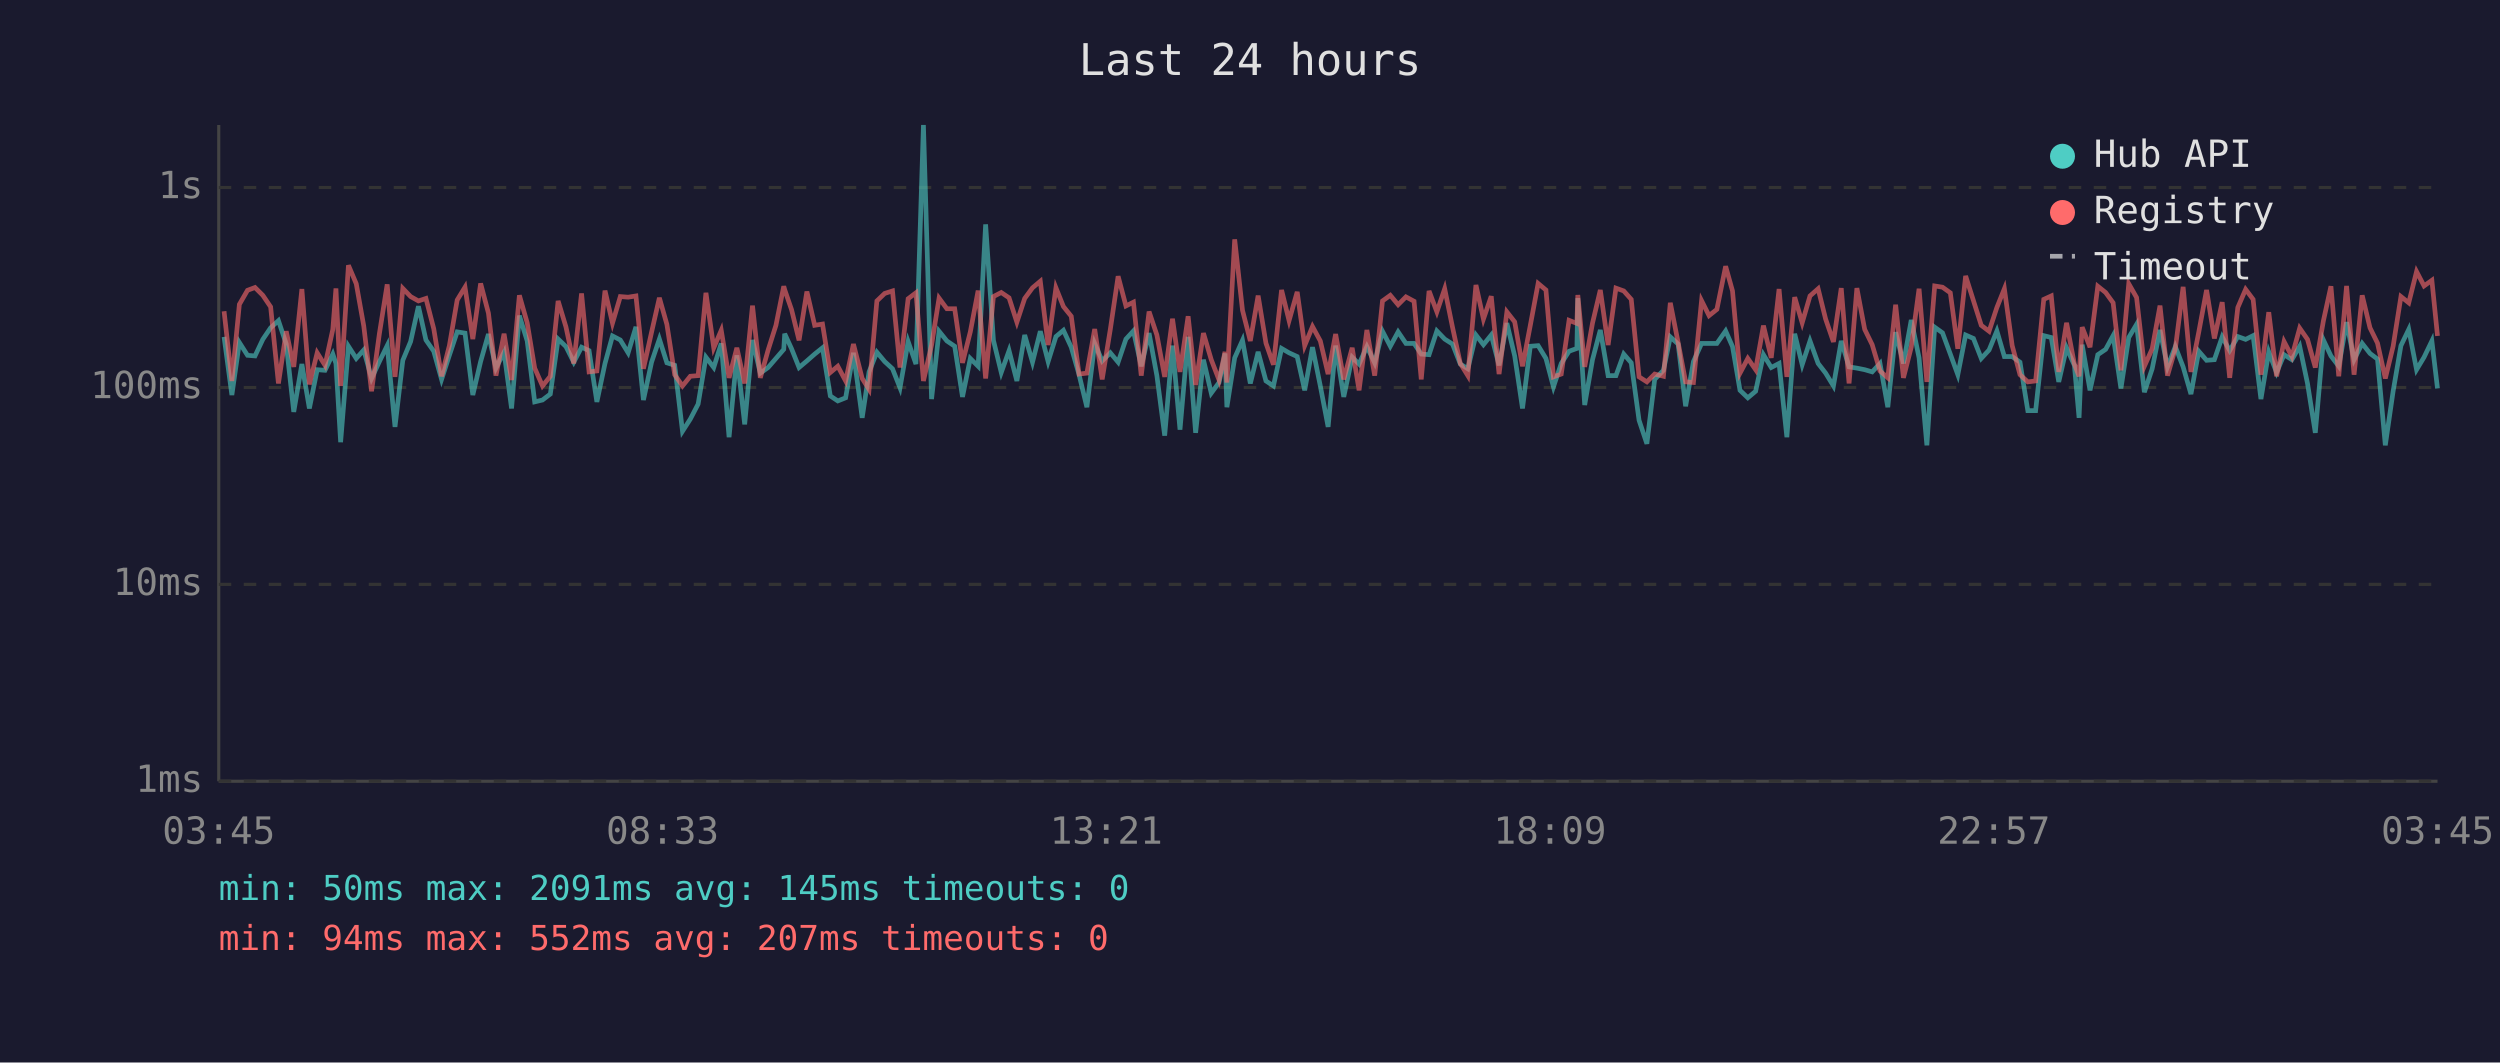
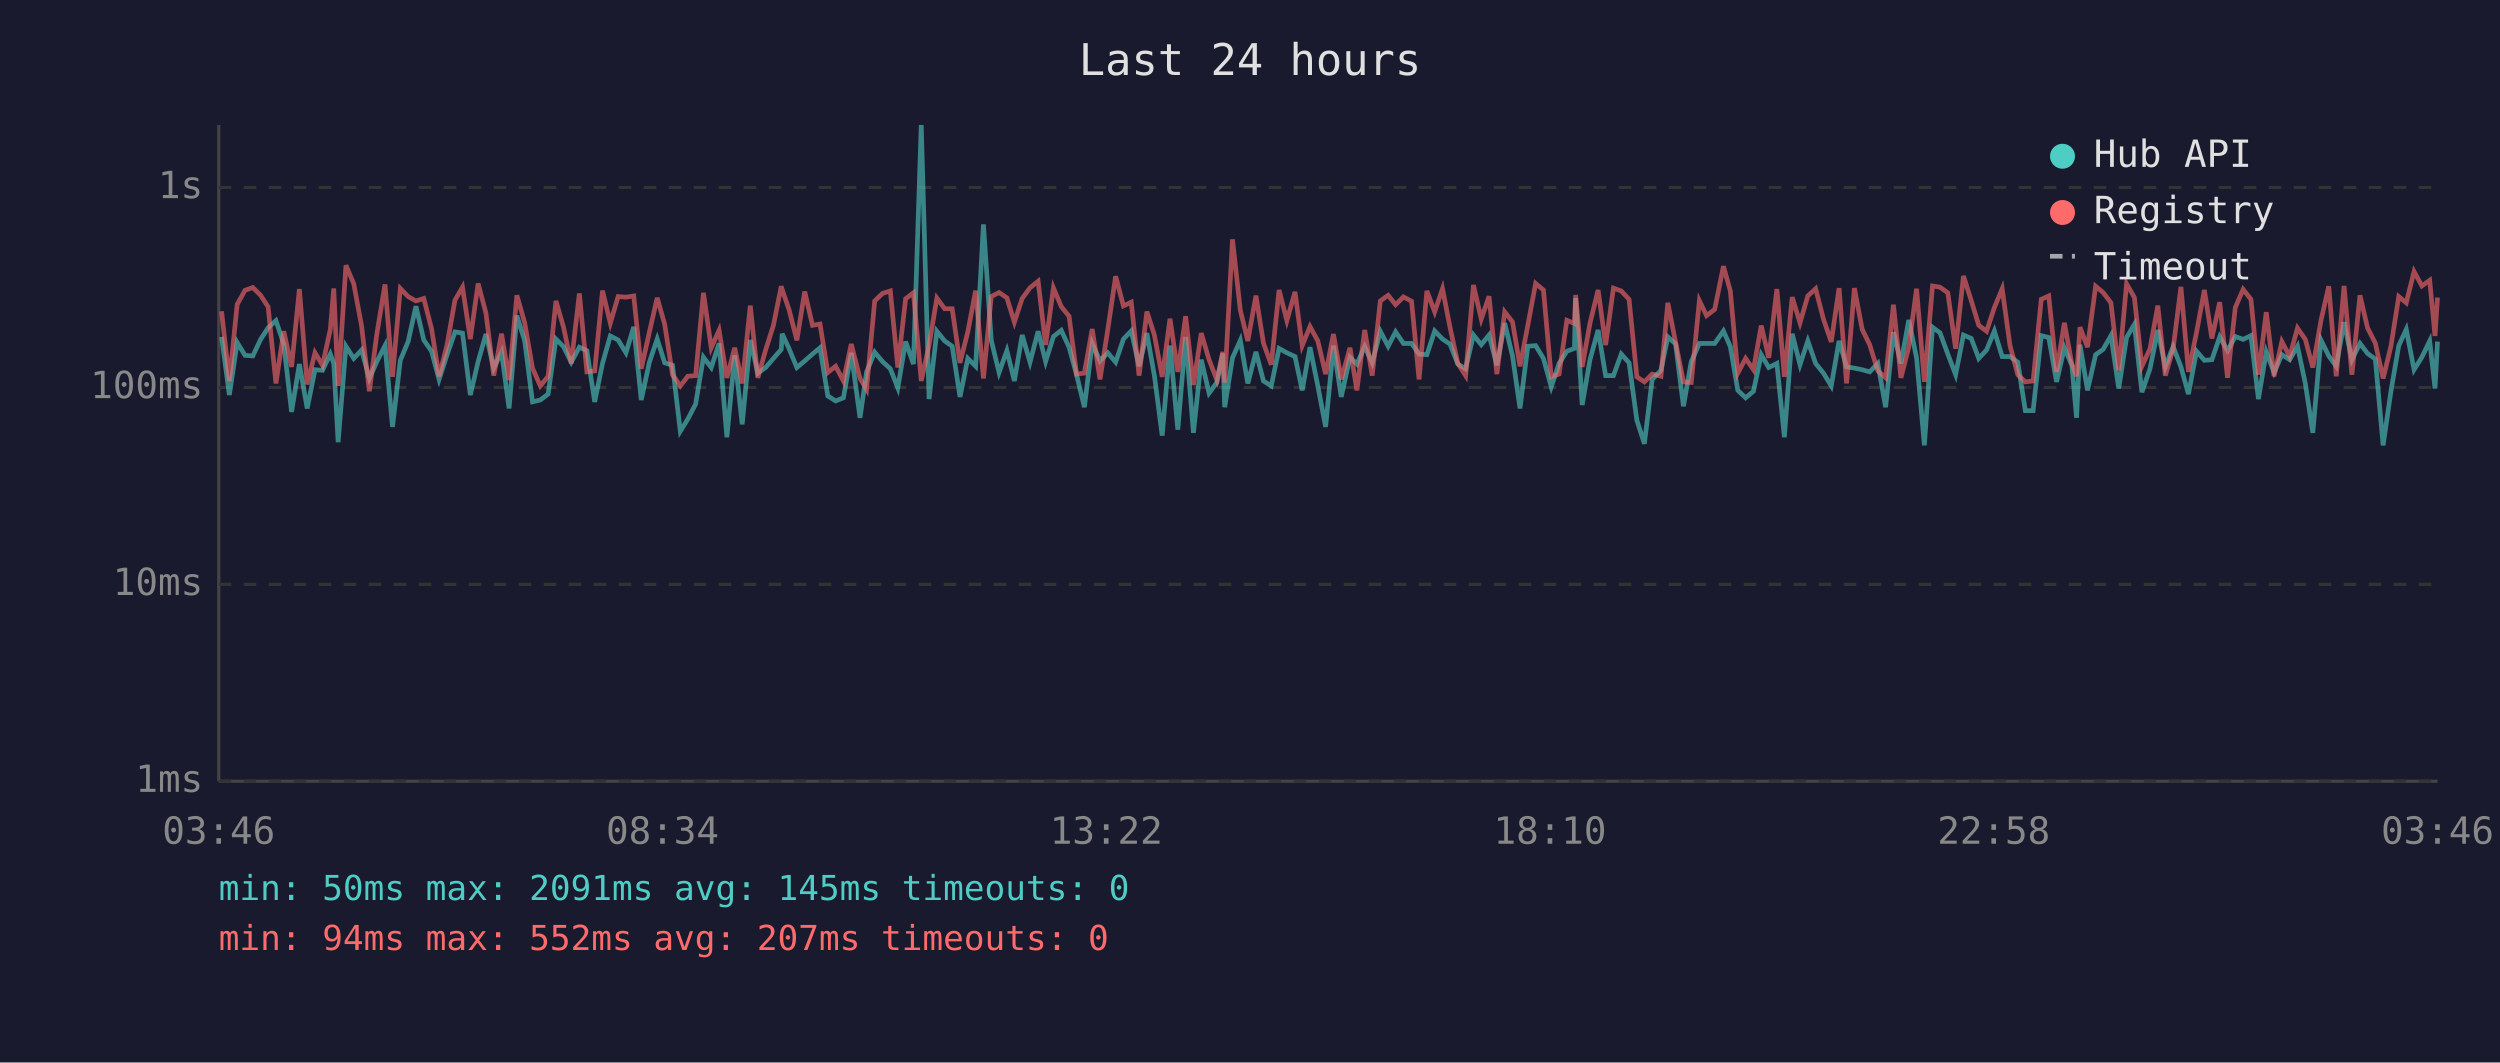
<svg xmlns="http://www.w3.org/2000/svg" viewBox="0 0 800 340" font-family="monospace" font-size="12">
  <rect width="800" height="340" fill="#1a1a2e" />
  <text x="400" y="24" fill="#e0e0e0" font-size="14" text-anchor="middle">Last 24 hours</text>
  <line x1="70" y1="40" x2="70" y2="250" stroke="#444" stroke-width="1" />
  <line x1="70" y1="250" x2="780" y2="250" stroke="#444" stroke-width="1" />
  <line x1="70" y1="250" x2="780" y2="250" stroke="#333" stroke-width="1" stroke-dasharray="4" />
  <text x="65" y="250" fill="#888" text-anchor="end" dominant-baseline="middle">1ms</text>
  <line x1="70" y1="187" x2="780" y2="187" stroke="#333" stroke-width="1" stroke-dasharray="4" />
  <text x="65" y="187" fill="#888" text-anchor="end" dominant-baseline="middle">10ms</text>
  <line x1="70" y1="124" x2="780" y2="124" stroke="#333" stroke-width="1" stroke-dasharray="4" />
  <text x="65" y="124" fill="#888" text-anchor="end" dominant-baseline="middle">100ms</text>
  <line x1="70" y1="60" x2="780" y2="60" stroke="#333" stroke-width="1" stroke-dasharray="4" />
  <text x="65" y="60" fill="#888" text-anchor="end" dominant-baseline="middle">1s</text>
-   <text x="70" y="270" fill="#888" text-anchor="middle">03:45</text>
-   <text x="212" y="270" fill="#888" text-anchor="middle">08:33</text>
-   <text x="354" y="270" fill="#888" text-anchor="middle">13:21</text>
-   <text x="496" y="270" fill="#888" text-anchor="middle">18:09</text>
-   <text x="638" y="270" fill="#888" text-anchor="middle">22:57</text>
-   <text x="780" y="270" fill="#888" text-anchor="middle">03:45</text>
-   <polyline points="71.7,107.8 74.2,126.4 76.6,109.6 79.2,113.7 81.6,113.9 84.1,108.6 86.6,104.9 89.1,102.6 91.6,110.1 94.0,131.8 96.6,116.5 99.0,130.7 101.5,118.3 104.0,118.5 106.5,113.3 107.5,116.3 109.0,141.5 111.5,110.8 114.0,114.7 116.4,112.0 118.9,121.1 121.4,115.7 123.9,110.6 126.4,136.6 128.9,115.3 131.4,109.3 133.9,98.0 136.3,108.8 138.8,112.4 141.3,121.4 143.8,113.7 146.3,106.2 148.8,106.6 151.3,126.4 153.8,115.7 156.3,106.9 158.7,117.8 161.3,112.7 163.7,130.7 166.2,101.0 168.7,109.1 171.1,128.6 173.6,128.0 176.1,126.1 178.6,108.5 181.1,110.9 183.6,115.9 186.1,111.1 188.5,112.2 191.0,128.6 193.6,116.3 196.0,107.5 198.5,108.8 201.0,112.9 203.5,104.6 205.9,128.0 208.5,115.9 211.0,108.5 213.4,116.1 215.9,116.9 218.4,138.0 220.9,134.1 223.4,129.3 225.9,114.3 228.4,117.6 230.8,109.9 233.3,139.9 235.8,113.7 238.3,135.8 240.8,108.8 243.3,119.4 245.8,117.6 248.3,114.7 250.8,111.8 251.1,106.8 253.3,111.6 255.7,117.6 258.2,115.5 260.7,113.3 263.2,111.3 265.7,126.7 268.1,128.3 270.6,127.3 273.1,112.9 275.9,133.7 278.1,119.0 280.6,112.7 283.1,115.7 285.6,118.0 288.0,124.1 290.6,109.3 293.1,116.5 295.5,40.0 298.1,127.7 300.5,106.0 303.0,109.1 305.5,110.8 308.0,127.0 310.5,114.7 313.0,117.2 315.4,71.8 317.9,108.9 320.4,119.2 322.9,112.2 325.4,121.9 327.9,107.2 330.4,115.9 332.9,106.0 335.4,115.7 337.9,107.7 340.3,105.7 342.8,111.1 345.3,119.9 347.8,130.3 350.3,109.9 352.7,115.5 355.3,112.9 357.8,115.9 360.3,108.5 362.7,105.9 365.2,117.2 367.7,106.6 370.2,120.2 372.7,139.4 375.2,110.6 377.6,137.5 380.2,107.8 382.6,138.5 385.1,115.1 387.6,125.8 390.1,122.4 392.0,113.1 392.6,130.3 395.1,114.5 397.6,108.9 400.1,122.7 402.6,112.6 405.1,121.9 407.5,123.5 410.1,111.5 412.5,112.9 415.1,114.1 417.5,124.9 420.0,111.1 422.5,123.5 425.0,136.6 427.4,110.6 430.0,127.0 432.7,114.3 434.9,116.5 437.4,110.9 439.9,116.1 442.4,106.0 444.9,110.8 447.4,106.2 449.9,109.9 452.5,109.9 454.8,113.3 457.3,113.5 459.8,105.9 462.3,108.5 464.8,110.1 467.3,116.5 469.7,118.0 472.3,107.2 474.7,110.3 477.2,107.2 479.7,116.9 482.2,103.4 484.7,113.9 487.2,130.7 489.7,110.8 492.2,110.6 494.7,114.7 497.1,123.8 499.6,116.3 502.1,112.4 504.6,111.5 504.9,95.4 507.1,129.6 509.6,115.1 512.1,105.6 514.6,120.2 517.1,120.2 519.6,113.3 522.0,116.1 524.5,134.5 527.0,142.0 529.5,121.4 532.3,118.5 534.5,107.8 537.0,110.1 539.4,130.0 541.9,115.7 544.5,109.9 546.9,109.9 549.4,109.9 552.2,105.9 554.4,110.9 556.8,124.9 559.3,127.3 561.8,125.2 564.3,113.5 566.8,117.6 569.3,116.3 571.8,139.9 574.3,106.8 576.7,116.7 579.2,109.1 581.8,116.3 584.2,119.4 586.7,123.5 589.2,109.1 591.7,117.4 594.2,117.8 596.7,118.3 599.1,119.0 601.6,116.3 604.1,130.3 606.6,106.3 609.1,116.3 611.6,102.4 614.1,114.5 616.6,142.5 619.1,104.7 621.6,106.5 624.1,113.3 626.5,119.9 629.0,107.2 631.5,108.3 634.0,114.7 636.5,112.0 639.0,105.9 641.4,114.1 643.9,114.1 646.4,115.9 648.9,131.4 651.4,131.4 654.0,107.4 656.4,108.0 658.8,122.2 661.3,111.3 663.8,116.9 665.3,133.7 666.3,110.3 668.8,124.9 671.3,113.5 673.8,111.8 676.2,107.4 678.7,124.3 681.2,108.0 683.7,103.8 686.2,125.5 688.7,118.0 691.2,105.6 693.6,117.4 696.1,110.9 698.6,117.4 701.1,126.1 703.6,112.4 706.1,115.3 708.6,115.1 711.1,107.8 713.5,112.2 716.1,107.7 718.6,108.6 721.0,107.4 723.5,127.7 726.0,112.6 728.5,119.2 730.9,113.5 733.4,115.1 735.9,110.8 738.4,122.7 740.9,138.5 743.5,108.8 745.9,113.9 748.4,117.2 750.9,103.1 753.3,115.1 755.9,109.9 758.4,113.1 760.8,114.9 763.3,142.5 765.8,125.2 768.3,110.6 770.8,105.4 773.3,118.3 775.7,114.3 778.2,109.1 780.0,124.3" fill="none" stroke="#4ecdc4" stroke-width="1.5" opacity="0.6" />
-   <polyline points="71.7,99.6 74.2,121.9 76.6,97.4 79.2,92.9 81.6,92.0 84.1,94.5 86.6,98.2 89.1,122.7 91.6,106.0 94.0,117.4 96.6,92.5 99.0,123.0 101.5,112.9 104.0,116.9 106.5,105.4 107.5,92.3 109.0,123.5 111.5,84.9 114.0,90.8 116.4,104.3 118.9,125.2 121.4,106.8 123.9,91.0 126.4,120.6 128.9,92.3 131.4,94.9 133.9,96.3 136.3,95.5 138.8,105.2 141.3,120.4 143.8,110.6 146.3,96.0 148.8,91.9 151.3,108.5 153.8,90.7 156.3,100.2 158.7,120.2 161.3,106.8 163.7,121.6 166.2,94.5 168.7,103.3 171.1,117.8 173.6,123.5 176.1,120.4 178.6,96.3 181.1,104.6 183.6,116.3 186.1,93.9 188.5,119.0 191.0,118.7 193.6,93.0 196.0,103.4 198.5,94.9 201.0,95.1 203.5,94.7 205.9,118.0 208.5,106.3 211.0,95.3 213.4,103.8 215.9,119.9 218.4,123.5 220.9,120.4 223.4,120.2 225.9,93.7 228.4,111.3 230.8,105.7 233.3,120.9 235.8,111.3 238.3,122.7 240.8,97.8 243.3,120.9 245.8,112.0 248.3,104.1 250.8,91.6 251.1,92.7 253.3,99.1 255.7,108.9 258.2,93.3 260.7,104.1 263.2,103.7 265.7,119.2 268.1,117.2 270.6,121.9 273.1,110.1 275.9,121.1 278.1,124.6 280.6,96.3 283.1,93.9 285.6,93.1 288.0,117.6 290.6,95.6 293.1,93.7 295.5,121.9 298.1,110.4 300.5,95.4 303.0,98.8 305.5,98.8 308.0,116.1 310.5,106.2 313.0,93.0 315.4,121.1 317.9,94.9 320.4,93.6 322.9,95.3 325.4,103.1 327.9,95.5 330.4,92.1 332.9,90.0 335.4,110.4 337.9,92.1 340.3,98.1 342.8,101.2 345.3,119.7 347.8,119.4 350.3,105.3 352.7,121.4 355.3,105.4 357.8,88.4 360.3,97.9 362.7,96.7 365.2,120.2 367.7,99.7 370.2,107.2 372.7,120.6 375.2,102.0 377.6,119.0 380.2,101.2 382.6,123.2 385.1,106.6 387.6,115.1 390.1,121.6 392.0,112.6 392.6,122.4 395.1,76.6 397.6,99.3 400.1,109.1 402.6,94.6 405.1,109.8 407.5,116.7 410.1,92.8 412.5,102.6 415.1,93.4 417.5,110.6 420.0,104.5 422.5,109.1 425.0,119.7 427.4,106.9 430.0,121.4 432.7,111.3 434.9,124.9 437.4,105.6 439.9,120.2 442.4,96.3 444.9,94.5 447.4,97.5 449.9,95.0 452.5,96.4 454.8,121.4 457.3,93.1 459.8,99.8 462.3,92.4 464.8,104.7 467.3,116.3 469.7,120.2 472.3,91.2 474.7,102.1 477.2,94.8 479.7,119.7 482.2,99.8 484.7,103.0 487.2,117.2 489.7,104.1 492.2,90.7 494.7,92.8 497.1,120.6 499.6,119.7 502.1,102.5 504.6,103.5 504.9,94.4 507.1,117.4 509.6,103.4 512.1,92.8 514.6,110.4 517.1,92.2 519.6,93.1 522.0,95.8 524.5,120.6 527.0,122.2 529.5,119.7 532.3,120.4 534.5,96.9 537.0,109.6 539.4,122.2 541.9,122.4 544.5,96.2 546.9,101.0 549.4,99.0 552.2,85.2 554.4,93.1 556.8,119.4 559.3,114.7 561.8,118.3 564.3,104.2 566.8,114.5 569.3,92.5 571.8,120.6 574.3,95.1 576.7,103.3 579.2,94.7 581.8,92.4 584.2,102.1 586.7,109.4 589.2,92.2 591.7,122.7 594.2,92.2 596.7,105.4 599.1,110.3 601.6,118.7 604.1,120.9 606.6,97.5 609.1,120.9 611.6,111.1 614.1,92.4 616.6,122.2 619.1,91.5 621.6,91.9 624.1,93.7 626.5,111.6 629.0,88.3 631.5,96.2 634.0,104.1 636.5,106.0 639.0,98.4 641.4,92.4 643.9,110.6 646.4,119.9 648.9,122.2 651.4,121.9 654.0,95.8 656.4,94.7 658.8,119.0 661.3,103.3 663.8,116.5 665.3,120.4 666.3,104.7 668.8,111.1 671.3,91.6 673.8,93.6 676.2,96.9 678.7,118.5 681.2,90.8 683.7,95.2 686.2,117.2 688.7,111.6 691.2,97.8 693.6,120.2 696.1,111.6 698.6,91.8 701.1,119.0 703.6,106.3 706.1,92.8 708.6,108.3 711.1,96.7 713.5,120.9 716.1,98.4 718.6,92.6 721.0,95.8 723.5,119.9 726.0,99.9 728.5,120.4 730.9,109.3 733.4,114.1 735.9,105.0 738.4,108.6 740.9,117.6 743.5,102.6 745.9,91.6 748.4,120.4 750.9,91.5 753.3,119.9 755.9,94.5 758.4,104.9 760.8,109.8 763.3,121.1 765.8,110.8 768.3,94.9 770.8,96.9 773.3,86.9 775.7,91.5 778.2,89.7 780.0,107.5" fill="none" stroke="#ff6b6b" stroke-width="1.5" opacity="0.6" />
+   <text x="70" y="270" fill="#888" text-anchor="middle">03:46</text>
+   <text x="212" y="270" fill="#888" text-anchor="middle">08:34</text>
+   <text x="354" y="270" fill="#888" text-anchor="middle">13:22</text>
+   <text x="496" y="270" fill="#888" text-anchor="middle">18:10</text>
+   <text x="638" y="270" fill="#888" text-anchor="middle">22:58</text>
+   <text x="780" y="270" fill="#888" text-anchor="middle">03:46</text>
+   <polyline points="70.9,107.8 73.4,126.4 75.9,109.6 78.4,113.7 80.9,113.9 83.4,108.6 85.8,104.9 88.3,102.6 90.8,110.1 93.3,131.8 95.8,116.5 98.3,130.7 100.8,118.3 103.2,118.5 105.7,113.3 106.8,116.3 108.2,141.5 110.7,110.8 113.2,114.7 115.7,112.0 118.2,121.1 120.6,115.7 123.2,110.6 125.6,136.6 128.1,115.3 130.6,109.3 133.1,98.0 135.6,108.8 138.1,112.4 140.5,121.4 143.0,113.7 145.6,106.2 148.0,106.6 150.5,126.4 153.0,115.7 155.5,106.9 158.0,117.8 160.5,112.7 162.9,130.7 165.4,101.0 167.9,109.1 170.4,128.6 172.9,128.0 175.4,126.1 177.9,108.5 180.3,110.9 182.8,115.9 185.4,111.1 187.8,112.2 190.3,128.6 192.8,116.3 195.3,107.5 197.8,108.8 200.3,112.9 202.8,104.6 205.2,128.0 207.8,115.9 210.3,108.5 212.7,116.1 215.2,116.9 217.7,138.0 220.1,134.1 222.6,129.3 225.1,114.3 227.6,117.6 230.1,109.9 232.6,139.9 235.1,113.7 237.5,135.8 240.1,108.8 242.5,119.4 245.0,117.6 247.5,114.7 250.0,111.8 250.3,106.8 252.5,111.6 255.0,117.6 257.5,115.5 260.0,113.3 262.4,111.3 264.9,126.7 267.4,128.3 269.9,127.3 272.4,112.9 275.2,133.7 277.3,119.0 279.9,112.7 282.4,115.7 284.9,118.0 287.3,124.1 289.8,109.3 292.3,116.5 294.8,40.0 297.3,127.7 299.8,106.0 302.3,109.1 304.7,110.8 307.2,127.0 309.7,114.7 312.2,117.2 314.7,71.8 317.2,108.9 319.7,119.2 322.2,112.2 324.6,121.9 327.1,107.2 329.6,115.9 332.2,106.0 334.6,115.7 337.1,107.7 339.6,105.7 342.1,111.1 344.5,119.9 347.0,130.3 349.5,109.9 352.0,115.5 354.5,112.9 357.0,115.9 359.5,108.5 362.0,105.9 364.5,117.2 367.0,106.6 369.4,120.2 371.9,139.4 374.4,110.6 376.9,137.5 379.4,107.8 381.9,138.5 384.4,115.1 386.9,125.8 389.4,122.4 391.3,113.1 391.9,130.3 394.4,114.5 396.9,108.9 399.3,122.7 401.9,112.6 404.3,121.9 406.8,123.5 409.3,111.5 411.8,112.9 414.4,114.1 416.7,124.9 419.2,111.1 421.7,123.5 424.2,136.6 426.7,110.6 429.2,127.0 432.0,114.3 434.2,116.5 436.7,110.9 439.1,116.1 441.7,106.0 444.2,110.8 446.6,106.2 449.1,109.9 451.7,109.9 454.1,113.3 456.6,113.5 459.1,105.9 461.6,108.5 464.0,110.1 466.5,116.5 469.0,118.0 471.5,107.2 474.0,110.3 476.5,107.2 479.0,116.9 481.5,103.4 484.0,113.9 486.4,130.7 488.9,110.8 491.4,110.6 493.9,114.7 496.4,123.8 498.9,116.3 501.4,112.4 503.8,111.5 504.2,95.4 506.3,129.6 508.8,115.1 511.4,105.6 513.8,120.2 516.3,120.2 518.8,113.3 521.3,116.1 523.8,134.5 526.2,142.0 528.7,121.4 531.5,118.5 533.7,107.8 536.2,110.1 538.7,130.0 541.2,115.7 543.8,109.9 546.1,109.9 548.7,109.9 551.5,105.9 553.7,110.9 556.1,124.9 558.6,127.3 561.1,125.2 563.6,113.5 566.0,117.6 568.6,116.3 571.0,139.9 573.5,106.8 576.0,116.7 578.5,109.1 581.0,116.3 583.5,119.4 586.0,123.5 588.5,109.1 590.9,117.4 593.4,117.8 595.9,118.3 598.3,119.0 600.9,116.3 603.4,130.3 605.9,106.3 608.3,116.3 610.8,102.4 613.3,114.5 615.8,142.5 618.4,104.7 620.8,106.5 623.3,113.3 625.8,119.9 628.3,107.2 630.8,108.3 633.2,114.7 635.7,112.0 638.2,105.9 640.7,114.1 643.2,114.1 645.7,115.9 648.1,131.4 650.6,131.4 653.2,107.4 655.6,108.0 658.1,122.2 660.6,111.3 663.0,116.9 664.5,133.7 665.6,110.3 668.0,124.9 670.6,113.5 673.0,111.8 675.5,107.4 678.0,124.3 680.5,108.0 683.0,103.8 685.4,125.5 688.0,118.0 690.5,105.6 692.9,117.4 695.4,110.9 697.9,117.4 700.3,126.1 702.9,112.4 705.4,115.3 707.8,115.1 710.3,107.8 712.8,112.2 715.3,107.7 717.8,108.6 720.3,107.4 722.7,127.7 725.2,112.6 727.7,119.2 730.2,113.5 732.7,115.1 735.2,110.8 737.7,122.7 740.1,138.5 742.7,108.8 745.2,113.9 747.6,117.2 750.1,103.1 752.6,115.1 755.2,109.9 757.6,113.1 760.1,114.9 762.6,142.5 765.1,125.2 767.6,110.6 770.0,105.4 772.5,118.3 775.0,114.3 777.5,109.1 779.2,124.3 780.0,109.3" fill="none" stroke="#4ecdc4" stroke-width="1.5" opacity="0.6" />
+   <polyline points="70.9,99.6 73.4,121.9 75.9,97.4 78.4,92.9 80.9,92.0 83.4,94.5 85.8,98.2 88.3,122.7 90.8,106.0 93.3,117.4 95.8,92.5 98.3,123.0 100.8,112.9 103.2,116.9 105.7,105.4 106.8,92.3 108.2,123.5 110.7,84.9 113.2,90.8 115.7,104.3 118.2,125.2 120.6,106.8 123.2,91.0 125.6,120.6 128.1,92.3 130.6,94.9 133.1,96.3 135.6,95.5 138.1,105.2 140.5,120.4 143.0,110.6 145.6,96.0 148.0,91.9 150.5,108.5 153.0,90.7 155.5,100.2 158.0,120.2 160.5,106.8 162.9,121.6 165.4,94.5 167.9,103.3 170.4,117.8 172.9,123.5 175.4,120.4 177.9,96.3 180.3,104.6 182.8,116.3 185.4,93.9 187.8,119.0 190.3,118.7 192.8,93.0 195.3,103.4 197.8,94.9 200.3,95.1 202.8,94.7 205.2,118.0 207.8,106.3 210.3,95.3 212.7,103.8 215.2,119.9 217.7,123.5 220.1,120.4 222.6,120.2 225.1,93.7 227.6,111.3 230.1,105.7 232.6,120.9 235.1,111.3 237.5,122.7 240.1,97.8 242.5,120.9 245.0,112.0 247.5,104.1 250.0,91.6 250.3,92.7 252.5,99.1 255.0,108.9 257.5,93.3 260.0,104.1 262.4,103.7 264.9,119.2 267.4,117.2 269.9,121.9 272.4,110.1 275.2,121.1 277.3,124.6 279.9,96.3 282.4,93.9 284.9,93.1 287.3,117.6 289.8,95.6 292.3,93.7 294.8,121.9 297.3,110.4 299.8,95.4 302.3,98.8 304.7,98.8 307.2,116.1 309.7,106.2 312.2,93.0 314.7,121.1 317.2,94.9 319.7,93.6 322.2,95.3 324.6,103.1 327.1,95.5 329.6,92.1 332.2,90.0 334.6,110.4 337.1,92.1 339.6,98.1 342.1,101.2 344.5,119.7 347.0,119.4 349.5,105.3 352.0,121.4 354.5,105.4 357.0,88.4 359.5,97.9 362.0,96.7 364.5,120.2 367.0,99.7 369.4,107.2 371.9,120.6 374.4,102.0 376.9,119.0 379.4,101.2 381.9,123.2 384.4,106.6 386.9,115.1 389.4,121.6 391.3,112.6 391.9,122.4 394.4,76.6 396.9,99.3 399.3,109.1 401.9,94.6 404.3,109.8 406.8,116.7 409.3,92.8 411.8,102.6 414.4,93.4 416.7,110.6 419.2,104.5 421.7,109.1 424.2,119.7 426.7,106.9 429.2,121.4 432.0,111.3 434.2,124.9 436.7,105.6 439.1,120.2 441.7,96.3 444.2,94.5 446.6,97.5 449.1,95.0 451.7,96.4 454.1,121.4 456.6,93.1 459.1,99.8 461.6,92.4 464.0,104.7 466.5,116.3 469.0,120.2 471.5,91.2 474.0,102.1 476.5,94.8 479.0,119.7 481.5,99.8 484.0,103.0 486.4,117.2 488.9,104.1 491.4,90.7 493.9,92.8 496.4,120.6 498.9,119.7 501.4,102.5 503.8,103.5 504.2,94.4 506.3,117.4 508.8,103.4 511.4,92.8 513.8,110.4 516.3,92.2 518.8,93.1 521.3,95.8 523.8,120.6 526.2,122.2 528.7,119.7 531.5,120.4 533.7,96.9 536.2,109.6 538.7,122.2 541.2,122.4 543.8,96.2 546.1,101.0 548.7,99.0 551.5,85.2 553.7,93.1 556.1,119.4 558.6,114.7 561.1,118.3 563.6,104.2 566.0,114.5 568.6,92.5 571.0,120.6 573.5,95.1 576.0,103.3 578.5,94.7 581.0,92.4 583.5,102.1 586.0,109.4 588.5,92.2 590.9,122.7 593.4,92.2 595.9,105.4 598.3,110.3 600.9,118.7 603.4,120.9 605.9,97.5 608.3,120.9 610.8,111.1 613.3,92.4 615.8,122.2 618.4,91.5 620.8,91.9 623.3,93.7 625.8,111.6 628.3,88.3 630.8,96.2 633.2,104.1 635.7,106.0 638.2,98.4 640.7,92.4 643.2,110.6 645.7,119.9 648.1,122.2 650.6,121.9 653.2,95.8 655.6,94.7 658.1,119.0 660.6,103.3 663.0,116.5 664.5,120.4 665.6,104.7 668.0,111.1 670.6,91.6 673.0,93.6 675.5,96.9 678.0,118.5 680.5,90.8 683.0,95.2 685.4,117.2 688.0,111.6 690.5,97.8 692.9,120.2 695.4,111.6 697.9,91.8 700.3,119.0 702.9,106.3 705.4,92.8 707.8,108.3 710.3,96.7 712.8,120.9 715.3,98.4 717.8,92.6 720.3,95.8 722.7,119.9 725.2,99.9 727.7,120.4 730.2,109.3 732.7,114.1 735.2,105.0 737.7,108.6 740.1,117.6 742.7,102.6 745.2,91.6 747.6,120.4 750.1,91.5 752.6,119.9 755.2,94.5 757.6,104.9 760.1,109.8 762.6,121.1 765.1,110.8 767.6,94.9 770.0,96.9 772.5,86.9 775.0,91.5 777.5,89.7 779.2,107.5 780.0,95.2" fill="none" stroke="#ff6b6b" stroke-width="1.5" opacity="0.6" />
  <circle cx="660" cy="50" r="4" fill="#4ecdc4" />
  <text x="670" y="50" fill="#e0e0e0" dominant-baseline="middle">Hub API</text>
  <circle cx="660" cy="68" r="4" fill="#ff6b6b" />
  <text x="670" y="68" fill="#e0e0e0" dominant-baseline="middle">Registry</text>
  <line x1="656" y1="82" x2="664" y2="82" stroke="#e0e0e0" stroke-width="1.5" stroke-dasharray="4,3" opacity="0.7" />
  <text x="670" y="86" fill="#e0e0e0" dominant-baseline="middle">Timeout</text>
  <text x="70" y="288" fill="#4ecdc4" font-size="11">min: 50ms  max: 2091ms  avg: 145ms  timeouts: 0</text>
  <text x="70" y="304" fill="#ff6b6b" font-size="11">min: 94ms  max: 552ms  avg: 207ms  timeouts: 0</text>
</svg>
